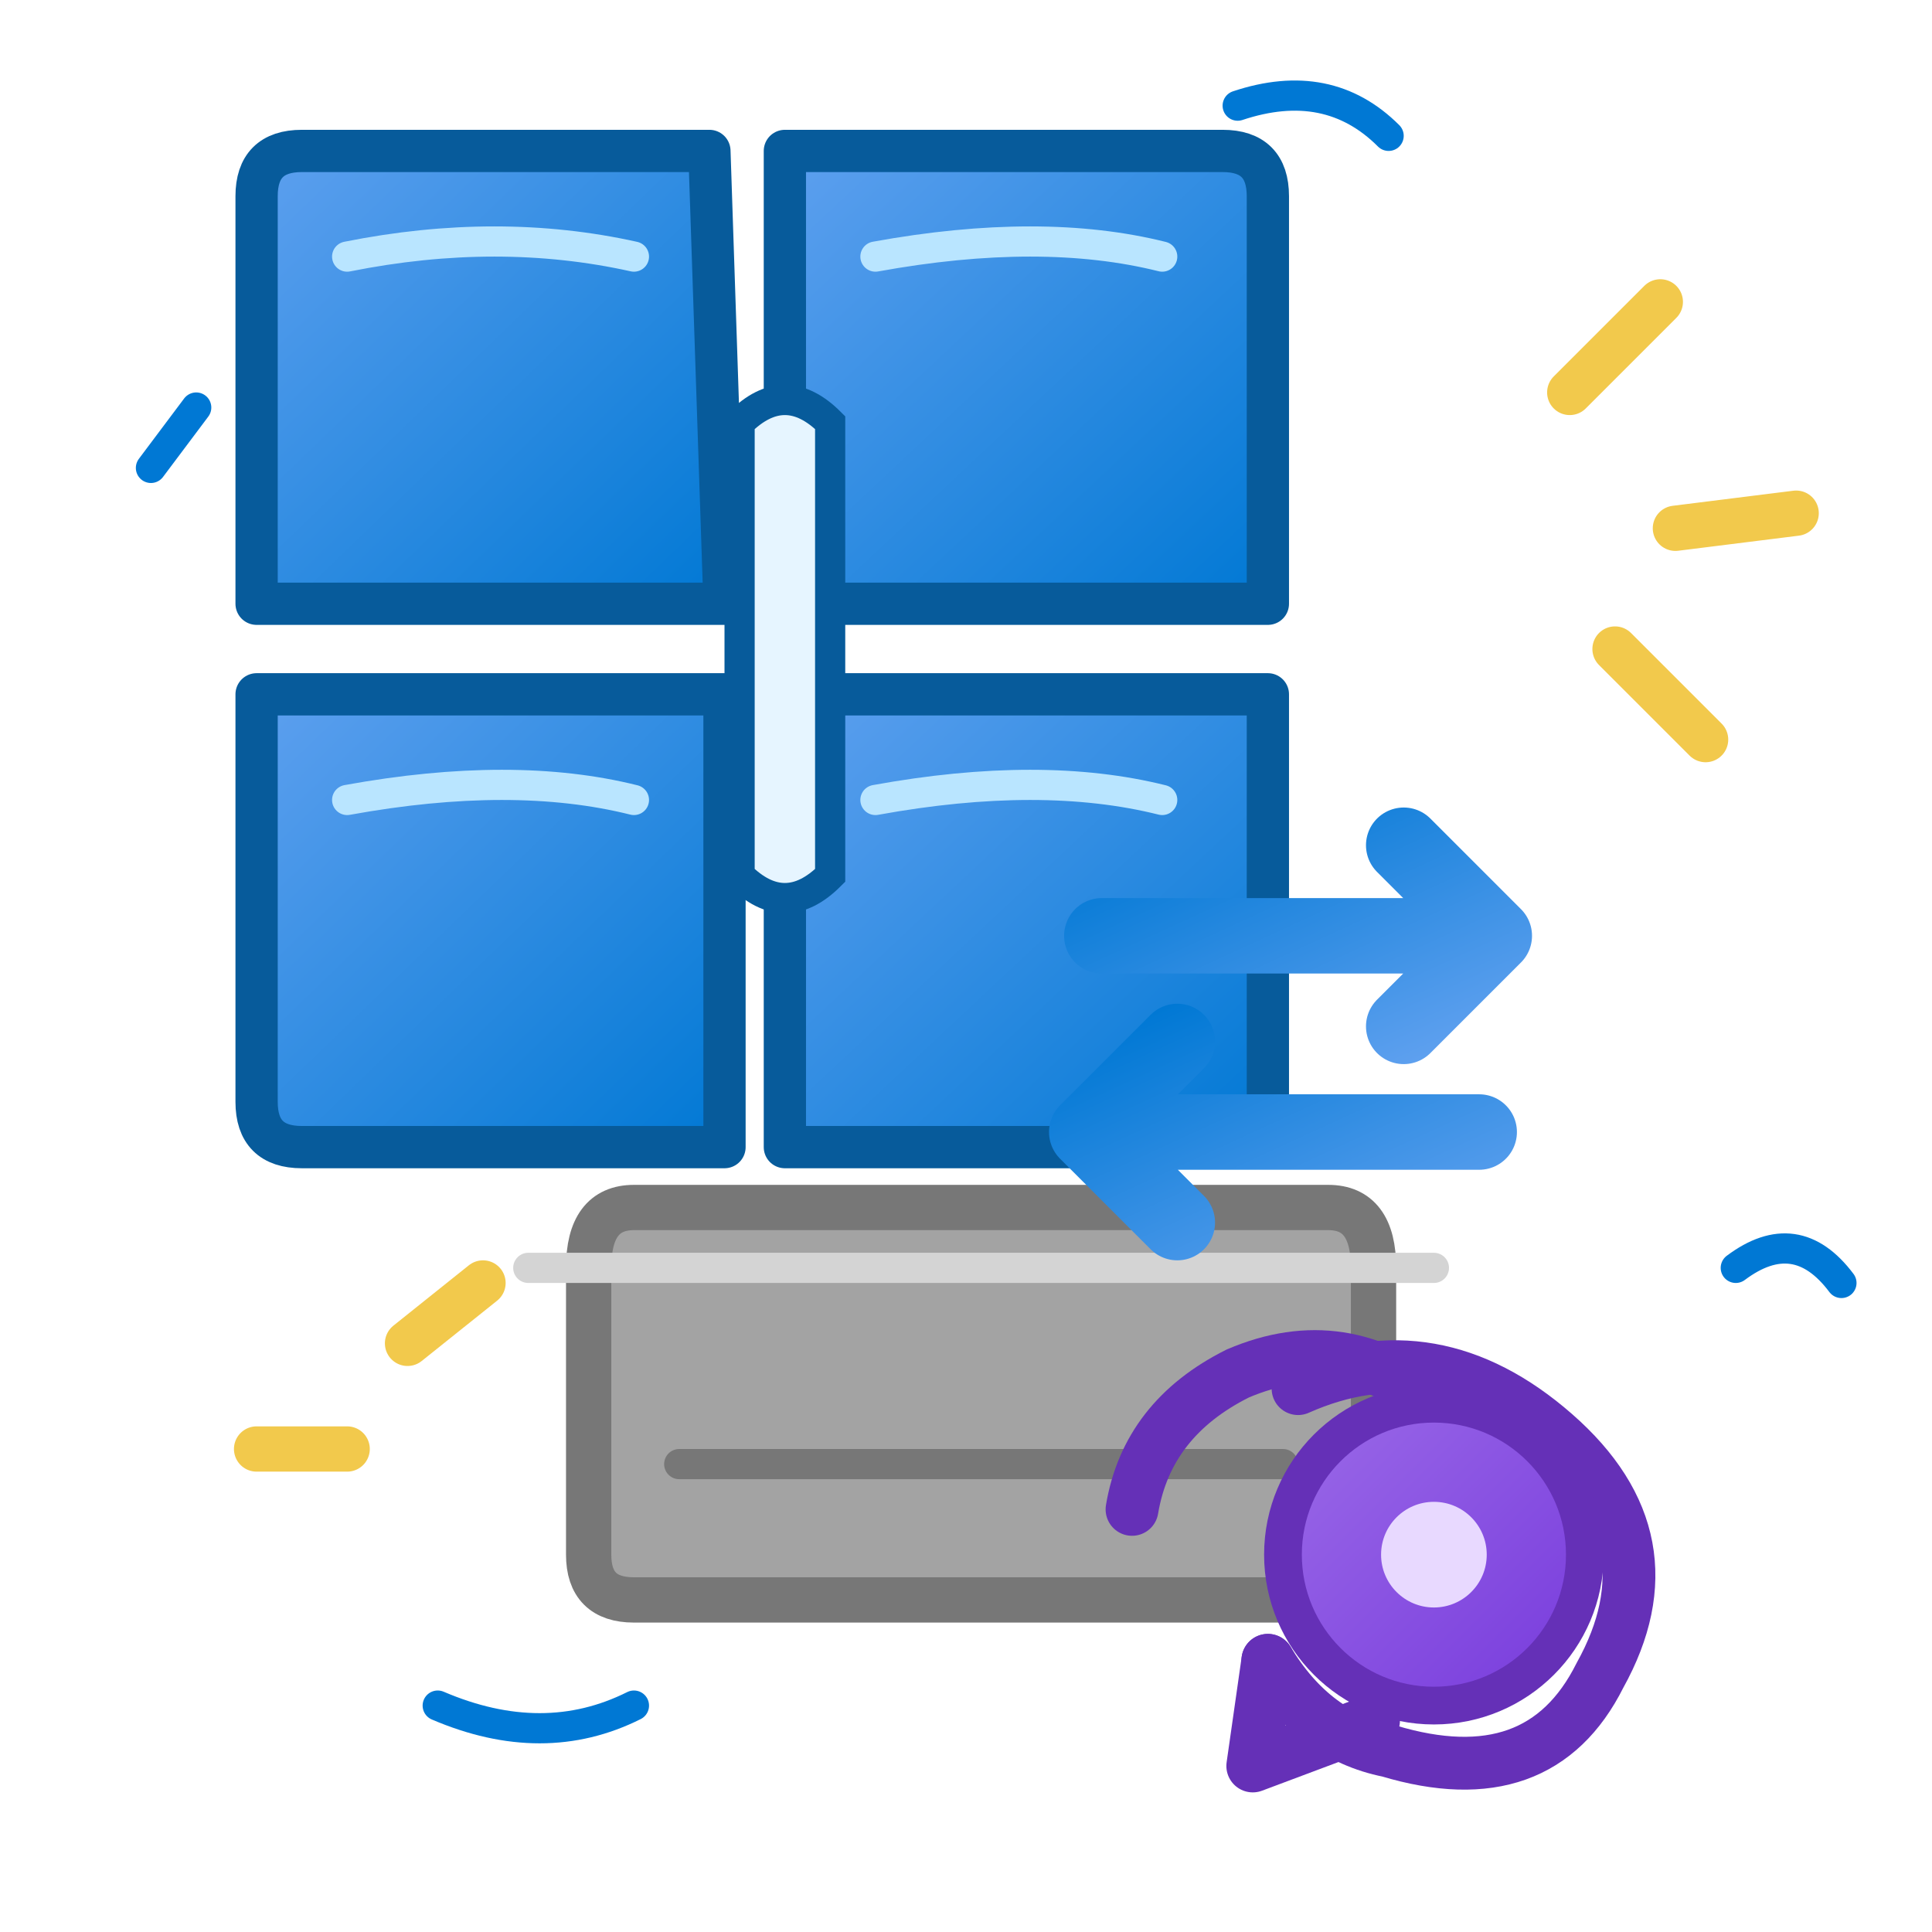
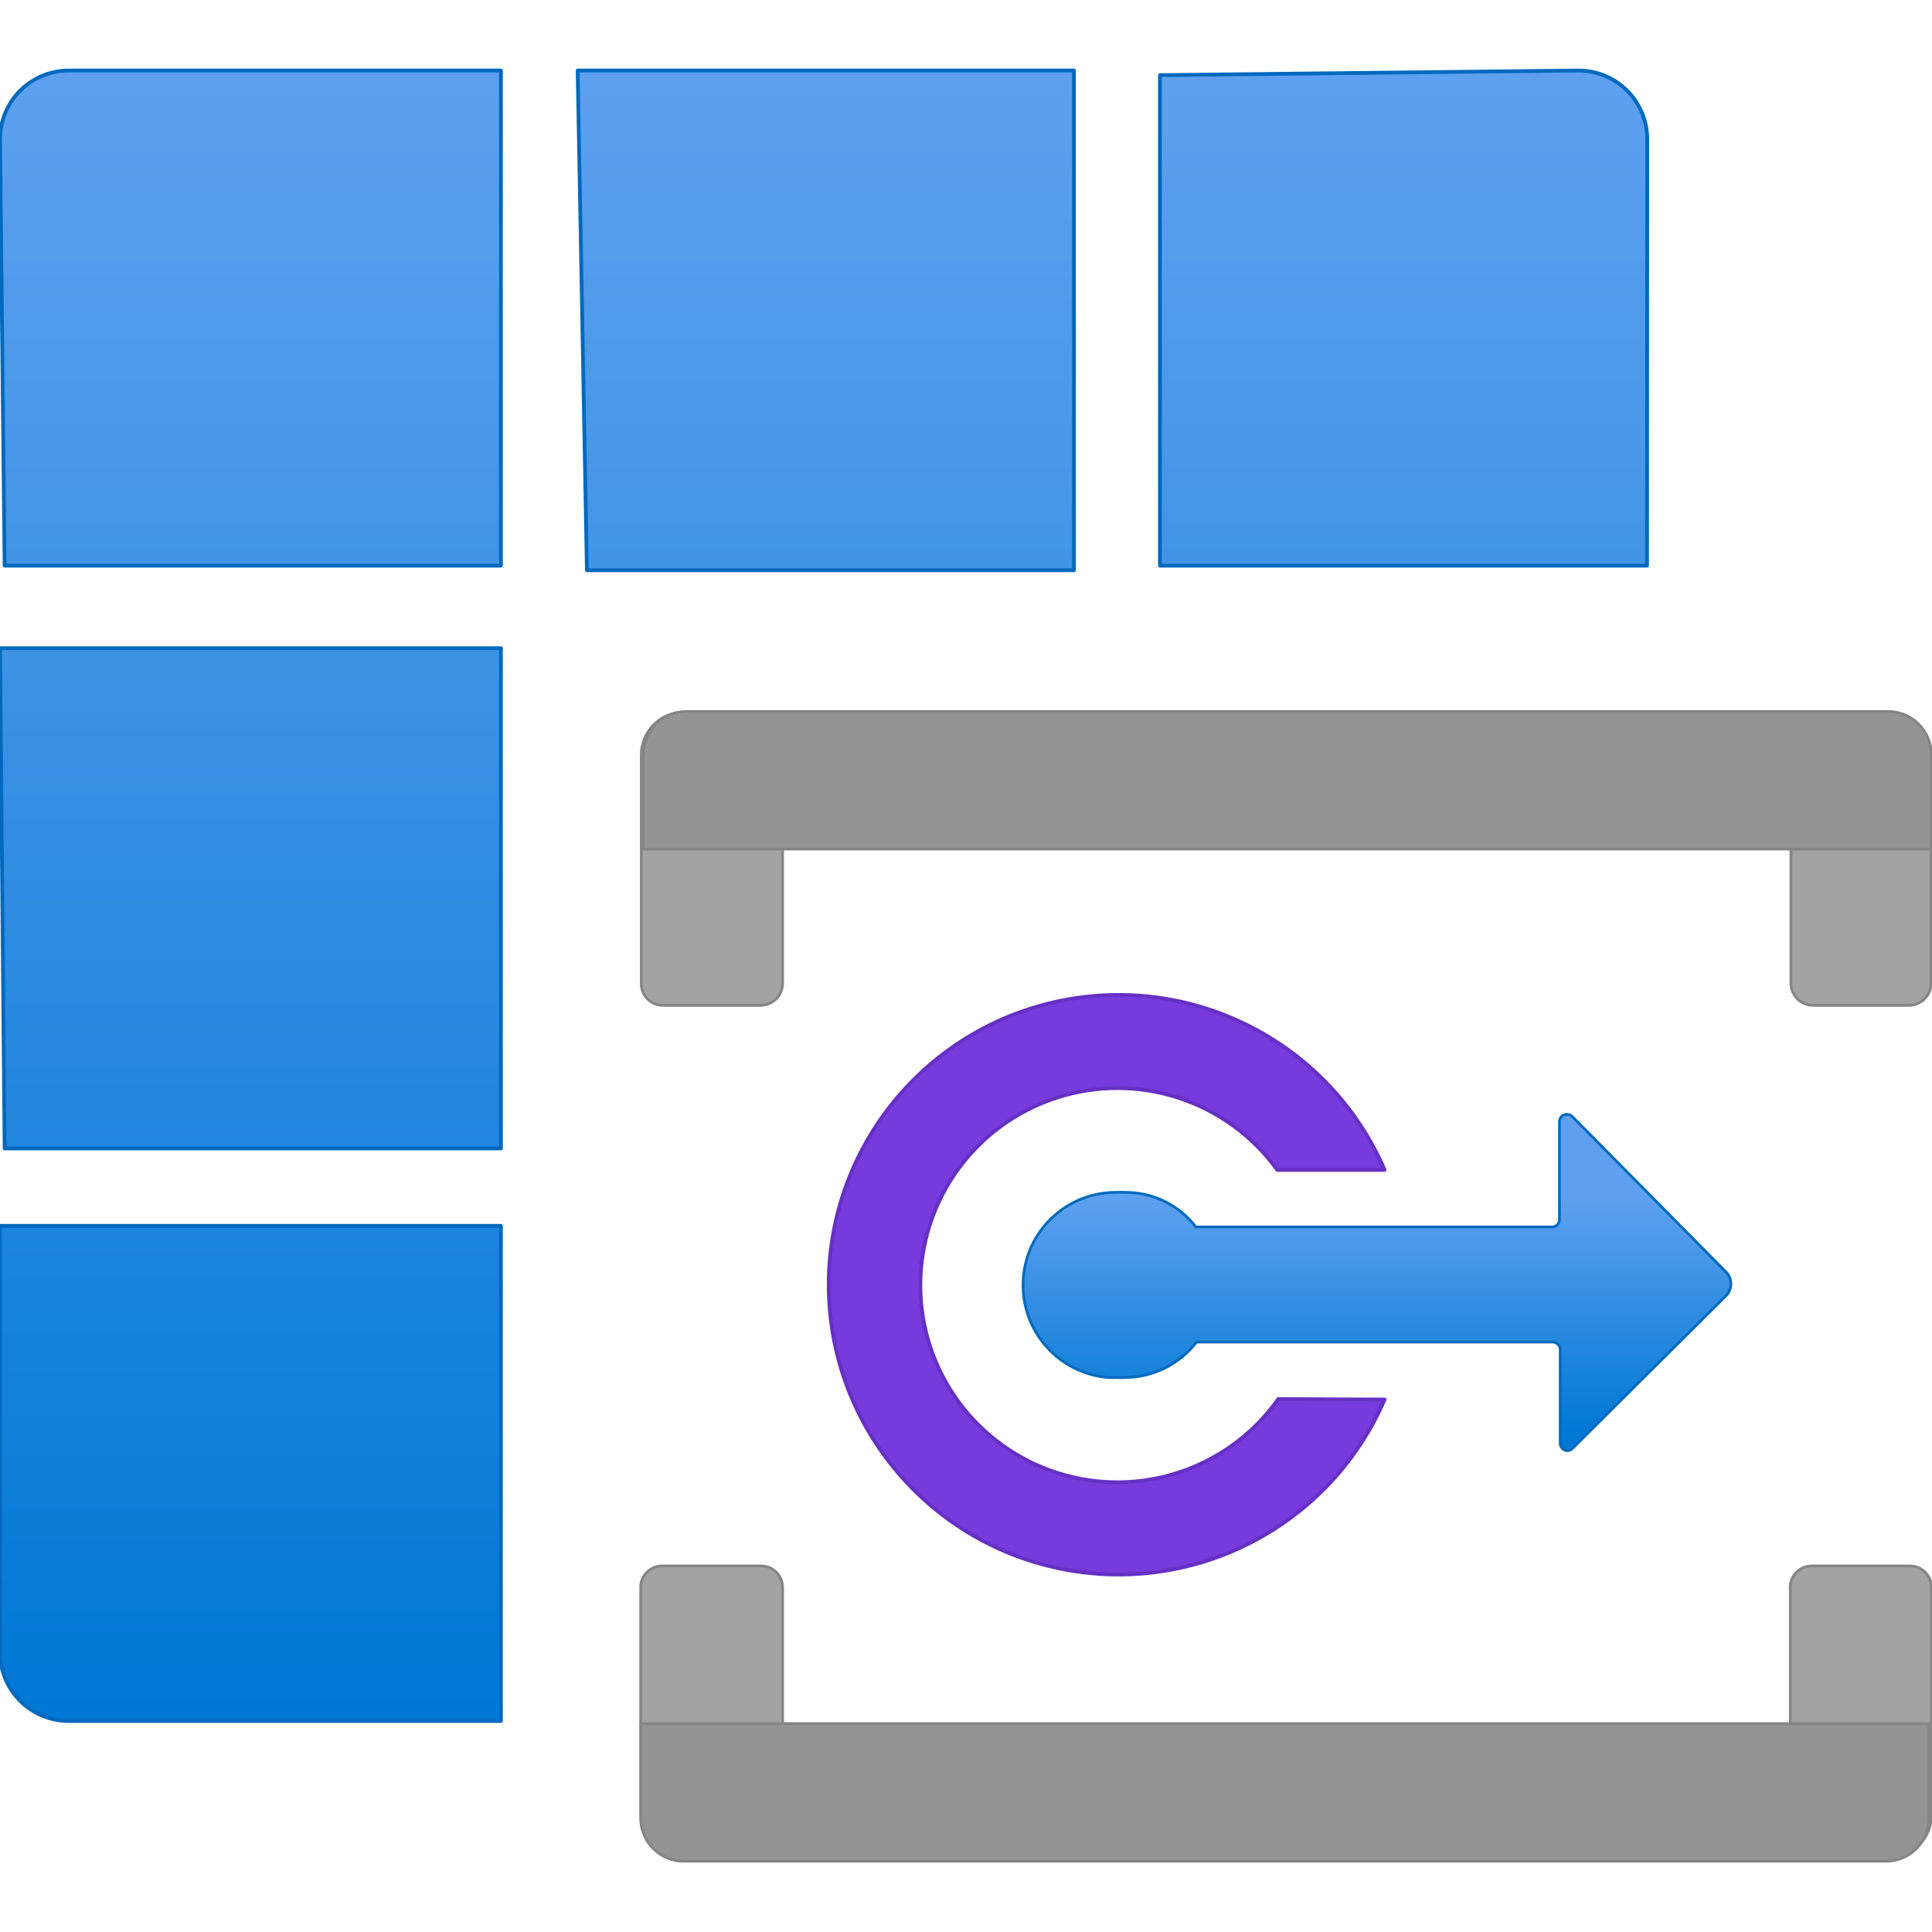
- <svg xmlns="http://www.w3.org/2000/svg" viewBox="0 0 128 128" width="128" height="128">
+ <svg xmlns="http://www.w3.org/2000/svg" width="128" height="128" viewBox="0 0 128 128">
  <defs>
-     <linearGradient id="partnerBlue" x1="0" y1="0" x2="1" y2="1">
-       <stop offset="0" stop-color="#5EA0EF" />
-       <stop offset="1" stop-color="#0078D4" />
+     <linearGradient id="bbbdacde-fc39-4f4f-8de6-56ecf27025cd" x1="7.673" y1="0.689" x2="7.673" y2="16.067" gradientUnits="userSpaceOnUse">
+       <stop offset="0" stop-color="#5ea0ef" />
+       <stop offset="1" stop-color="#0078d4" />
    </linearGradient>
-     <linearGradient id="partnerPurple" x1="0" y1="0" x2="1" y2="1">
-       <stop offset="0" stop-color="#9B6AE8" />
-       <stop offset="1" stop-color="#773ADC" />
-     </linearGradient>
-     <linearGradient id="partnerArrow" x1="0" y1="0" x2="1" y2="1">
-       <stop offset="0" stop-color="#0078D4" />
-       <stop offset="1" stop-color="#5EA0EF" />
+     <linearGradient id="b9261a50-a039-4783-bc48-00686bbc2b23" x1="12.837" y1="13.342" x2="12.837" y2="11.165" gradientUnits="userSpaceOnUse">
+       <stop offset="0" stop-color="#0078d4" />
+       <stop offset="1" stop-color="#5ea0ef" />
    </linearGradient>
  </defs>
-   <g stroke="#075B9B" stroke-width="2.8" stroke-linejoin="round" stroke-linecap="round">
-     <path d="M17 13 Q17 10 20 10 L47 10 L48 40 L17 40 Z" fill="url(#partnerBlue)" />
-     <path d="M52 10 L81 10 Q84 10 84 13 L84 40 L52 40 Z" fill="url(#partnerBlue)" />
-     <path d="M17 46 L48 46 L48 76 L20 76 Q17 76 17 73 Z" fill="url(#partnerBlue)" />
-     <path d="M52 46 L84 46 L84 73 Q84 76 81 76 L52 76 Z" fill="url(#partnerBlue)" />
-   </g>
-   <g fill="none" stroke="#B9E5FF" stroke-width="2" stroke-linecap="round">
-     <path d="M23 17 Q33 15 42 17" />
-     <path d="M58 17 Q69 15 77 17" />
-     <path d="M23 53 Q34 51 42 53" />
-     <path d="M58 53 Q69 51 77 53" />
-   </g>
-   <path d="M49 28 Q52 25 55 28 L55 58 Q52 61 49 58 Z" fill="#E6F5FF" stroke="#075B9B" stroke-width="2" />
-   <g stroke="#777777" stroke-width="3" stroke-linecap="round" stroke-linejoin="round">
-     <path d="M42 80 L88 80 Q91 80 91 84 L91 103 Q91 106 88 106 L42 106 Q39 106 39 103 L39 84 Q39 80 42 80 Z" fill="#A3A3A3" />
-     <path d="M35 84 L95 84" fill="none" stroke="#D4D4D4" stroke-width="2" />
-     <path d="M45 97 L85 97" fill="none" stroke="#777777" stroke-width="2" />
-   </g>
-   <g stroke-linecap="round" stroke-linejoin="round">
-     <path d="M73 62 L99 62 L93 56 M99 62 L93 68" fill="none" stroke="url(#partnerArrow)" stroke-width="5" />
-     <path d="M98 75 L72 75 L78 69 M72 75 L78 81" fill="none" stroke="url(#partnerArrow)" stroke-width="5" />
-   </g>
-   <g stroke="#6530B7" stroke-width="3.5" stroke-linecap="round" stroke-linejoin="round">
-     <path d="M86 92       Q95 88 103 95       Q111 102 106 111       Q102 119 92 116       Q87 115 84 110" fill="none" />
-     <path d="M84 110 L83 117 L91 114" fill="none" />
-     <path d="M95 93       Q89 88 82 91       Q76 94 75 100" fill="none" />
-   </g>
-   <circle cx="95" cy="103" r="10" fill="url(#partnerPurple)" stroke="#6530B7" stroke-width="2.5" />
-   <circle cx="95" cy="103" r="3.5" fill="#E8D9FF" />
-   <g fill="none" stroke="#F2C94C" stroke-width="3" stroke-linecap="round">
-     <path d="M104 26 L110 20" />
-     <path d="M111 35 L119 34" />
-     <path d="M107 43 L113 49" />
-     <path d="M27 89 L32 85" />
-     <path d="M17 96 L23 96" />
-   </g>
-   <g fill="none" stroke="#0078D4" stroke-width="2" stroke-linecap="round">
-     <path d="M13 27 L10 31" />
-     <path d="M82 7 Q88 5 92 9" />
-     <path d="M29 113 Q36 116 42 113" />
-     <path d="M115 84 Q119 81 122 85" />
-   </g>
+   <g transform="scale(7.111111)" stroke-linejoin="round" stroke-linecap="round">
+     <path stroke="#0069bd" stroke-width=".035" d="M15.345,5.27H10.807V.7l3.9-.043a.64.64,0,0,1,.64.641Zm-5.339.043V.657H5.382l.086,4.656ZM.043,10.7H4.667V6.039H0ZM0,15.394a.64.64,0,0,0,.641.64H4.667V11.421H0ZM0,1.3.043,5.27H4.667V.657H.641A.641.641,0,0,0,0,1.3Z" fill="url(#bbbdacde-fc39-4f4f-8de6-56ecf27025cd)" />
+     <path stroke="#858585" stroke-width=".025" d="M6.38,6.634h.911V9.161a.205.205,0,0,1-.205.205H6.175a.2.2,0,0,1-.2-.205V7.043a.4.4,0,0,1,.395-.409Z" fill="#a3a3a3" />
+     <path stroke="#858585" stroke-width=".025" d="M6.38,6.634h.911V9.161a.205.205,0,0,1-.205.205H6.175a.2.2,0,0,1-.2-.205V7.043a.4.4,0,0,1,.395-.409Z" fill="#a3a3a3" opacity="0.5" />
+     <path stroke="#858585" stroke-width=".025" d="M16.68,6.634h.911a.4.4,0,0,1,.4.4V9.161a.205.205,0,0,1-.2.205h-.9a.205.205,0,0,1-.205-.205V6.634Z" fill="#a3a3a3" />
+     <path stroke="#858585" stroke-width=".025" d="M16.68,6.634h.911a.4.4,0,0,1,.4.4V9.161a.205.205,0,0,1-.2.205h-.9a.205.205,0,0,1-.205-.205V6.634Z" fill="#a3a3a3" opacity="0.5" />
+     <path stroke="#858585" stroke-width=".025" d="M17.993,7.029v.882h-12V7.029a.4.4,0,0,1,.4-.4h11.2A.4.4,0,0,1,17.993,7.029Z" fill="#949494" />
+     <path stroke="#858585" stroke-width=".025" d="M6.175,14.59h.911a.2.2,0,0,1,.205.2v2.549H6.38a.4.4,0,0,1-.41-.395.17.17,0,0,1,0-.022V14.809a.2.2,0,0,1,.19-.219Z" fill="#a3a3a3" />
+     <path stroke="#858585" stroke-width=".025" d="M6.175,14.59h.911a.2.2,0,0,1,.205.2v2.549H6.38a.4.4,0,0,1-.41-.395.17.17,0,0,1,0-.022V14.809a.2.2,0,0,1,.19-.219Z" fill="#a3a3a3" opacity="0.5" />
+     <path stroke="#858585" stroke-width=".025" d="M16.885,14.59h.91a.2.2,0,0,1,.2.2h0v2.118a.4.4,0,0,1-.4.4H16.68V14.809a.2.2,0,0,1,.19-.219Z" fill="#a3a3a3" />
+     <path stroke="#858585" stroke-width=".025" d="M16.885,14.59h.91a.2.2,0,0,1,.2.2h0v2.118a.4.4,0,0,1-.4.4H16.68V14.809a.2.2,0,0,1,.19-.219Z" fill="#a3a3a3" opacity="0.5" />
+     <path stroke="#858585" stroke-width=".025" d="M5.971,16.941v-.883h12v.883a.4.4,0,0,1-.4.4H6.373A.4.4,0,0,1,5.971,16.941Z" fill="#949494" />
+     <path stroke="#0069bd" stroke-width=".025" d="M14.6,13.516h0a.071.071,0,0,0,.055-.026l1.43-1.422a.158.158,0,0,0,0-.213l-1.43-1.446a.071.071,0,0,0-.056-.027.079.079,0,0,0-.044.014.074.074,0,0,0-.026.068v.888a.071.071,0,0,1-.062.079H11.141a.823.823,0,0,0-.653-.322.781.781,0,0,0-.083,0,.864.864,0,0,0-.081,1.725.738.738,0,0,0,.082,0,.75.75,0,0,0,.082,0,.849.849,0,0,0,.66-.33h3.317a.072.072,0,0,1,.071.063v.881A.07.07,0,0,0,14.6,13.516Z" fill="url(#b9261a50-a039-4783-bc48-00686bbc2b23)" />
+     <path stroke="#6630c4" stroke-width=".035" d="M11.909,13.035A1.836,1.836,0,1,1,11.9,10.9h1a2.7,2.7,0,1,0,0,2.139Z" fill="#773adc" />​
+ </g>
</svg>
